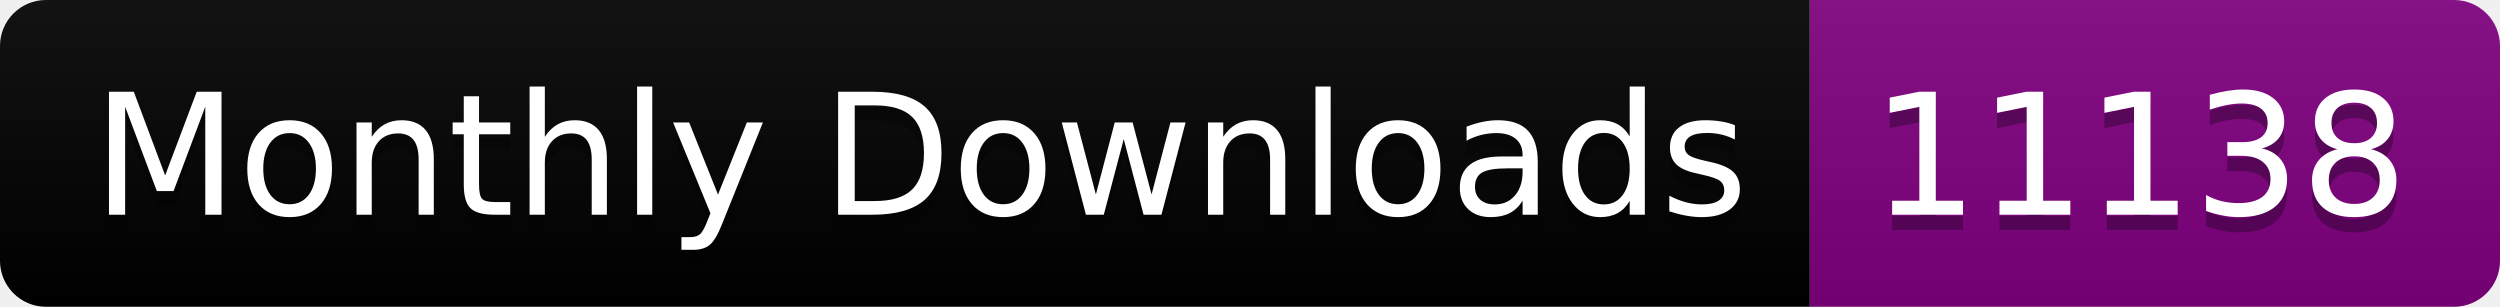
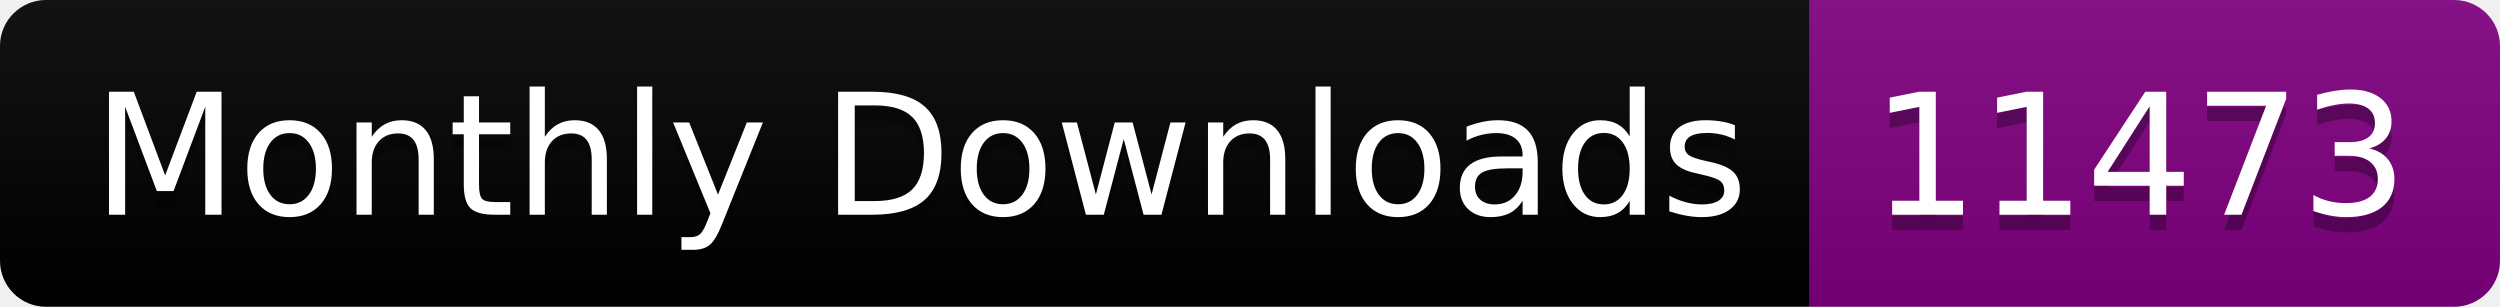
<svg xmlns="http://www.w3.org/2000/svg" width="163.0" height="20">
  <linearGradient id="smooth" x2="0" y2="100%">
    <stop offset="0" stop-color="#bbb" stop-opacity=".1" />
    <stop offset="1" stop-opacity=".1" />
  </linearGradient>
  <clipPath id="round">
    <rect width="163.0" height="20" rx="3" fill="#fff" />
  </clipPath>
  <g clip-path="url(#round)">
    <rect width="118.0" height="20" fill="black" />
    <rect x="118.0" width="45.0" height="20" fill="purple" />
    <rect width="163.0" height="20" fill="url(#smooth)" />
  </g>
  <g fill="#fff" text-anchor="middle" font-family="DejaVu Sans,Verdana,Geneva,sans-serif" font-size="110">
    <text x="600.0" y="150" fill="#010101" fill-opacity=".3" transform="scale(0.1)" textLength="1080.0" lengthAdjust="spacing">Monthly Downloads</text>
    <text x="600.0" y="140" transform="scale(0.1)" textLength="1080.0" lengthAdjust="spacing">Monthly Downloads</text>
-     <text x="1395.0" y="150" fill="#010101" fill-opacity=".3" transform="scale(0.1)" textLength="350.0" lengthAdjust="spacing">11138</text>
-     <text x="1395.0" y="140" transform="scale(0.1)" textLength="350.0" lengthAdjust="spacing">11138</text>
+     <text x="1395.0" y="150" fill="#010101" fill-opacity=".3" transform="scale(0.1)" textLength="350.0" lengthAdjust="spacing">11473</text>
+     <text x="1395.0" y="140" transform="scale(0.1)" textLength="350.0" lengthAdjust="spacing">11473</text>
  </g>
</svg>
